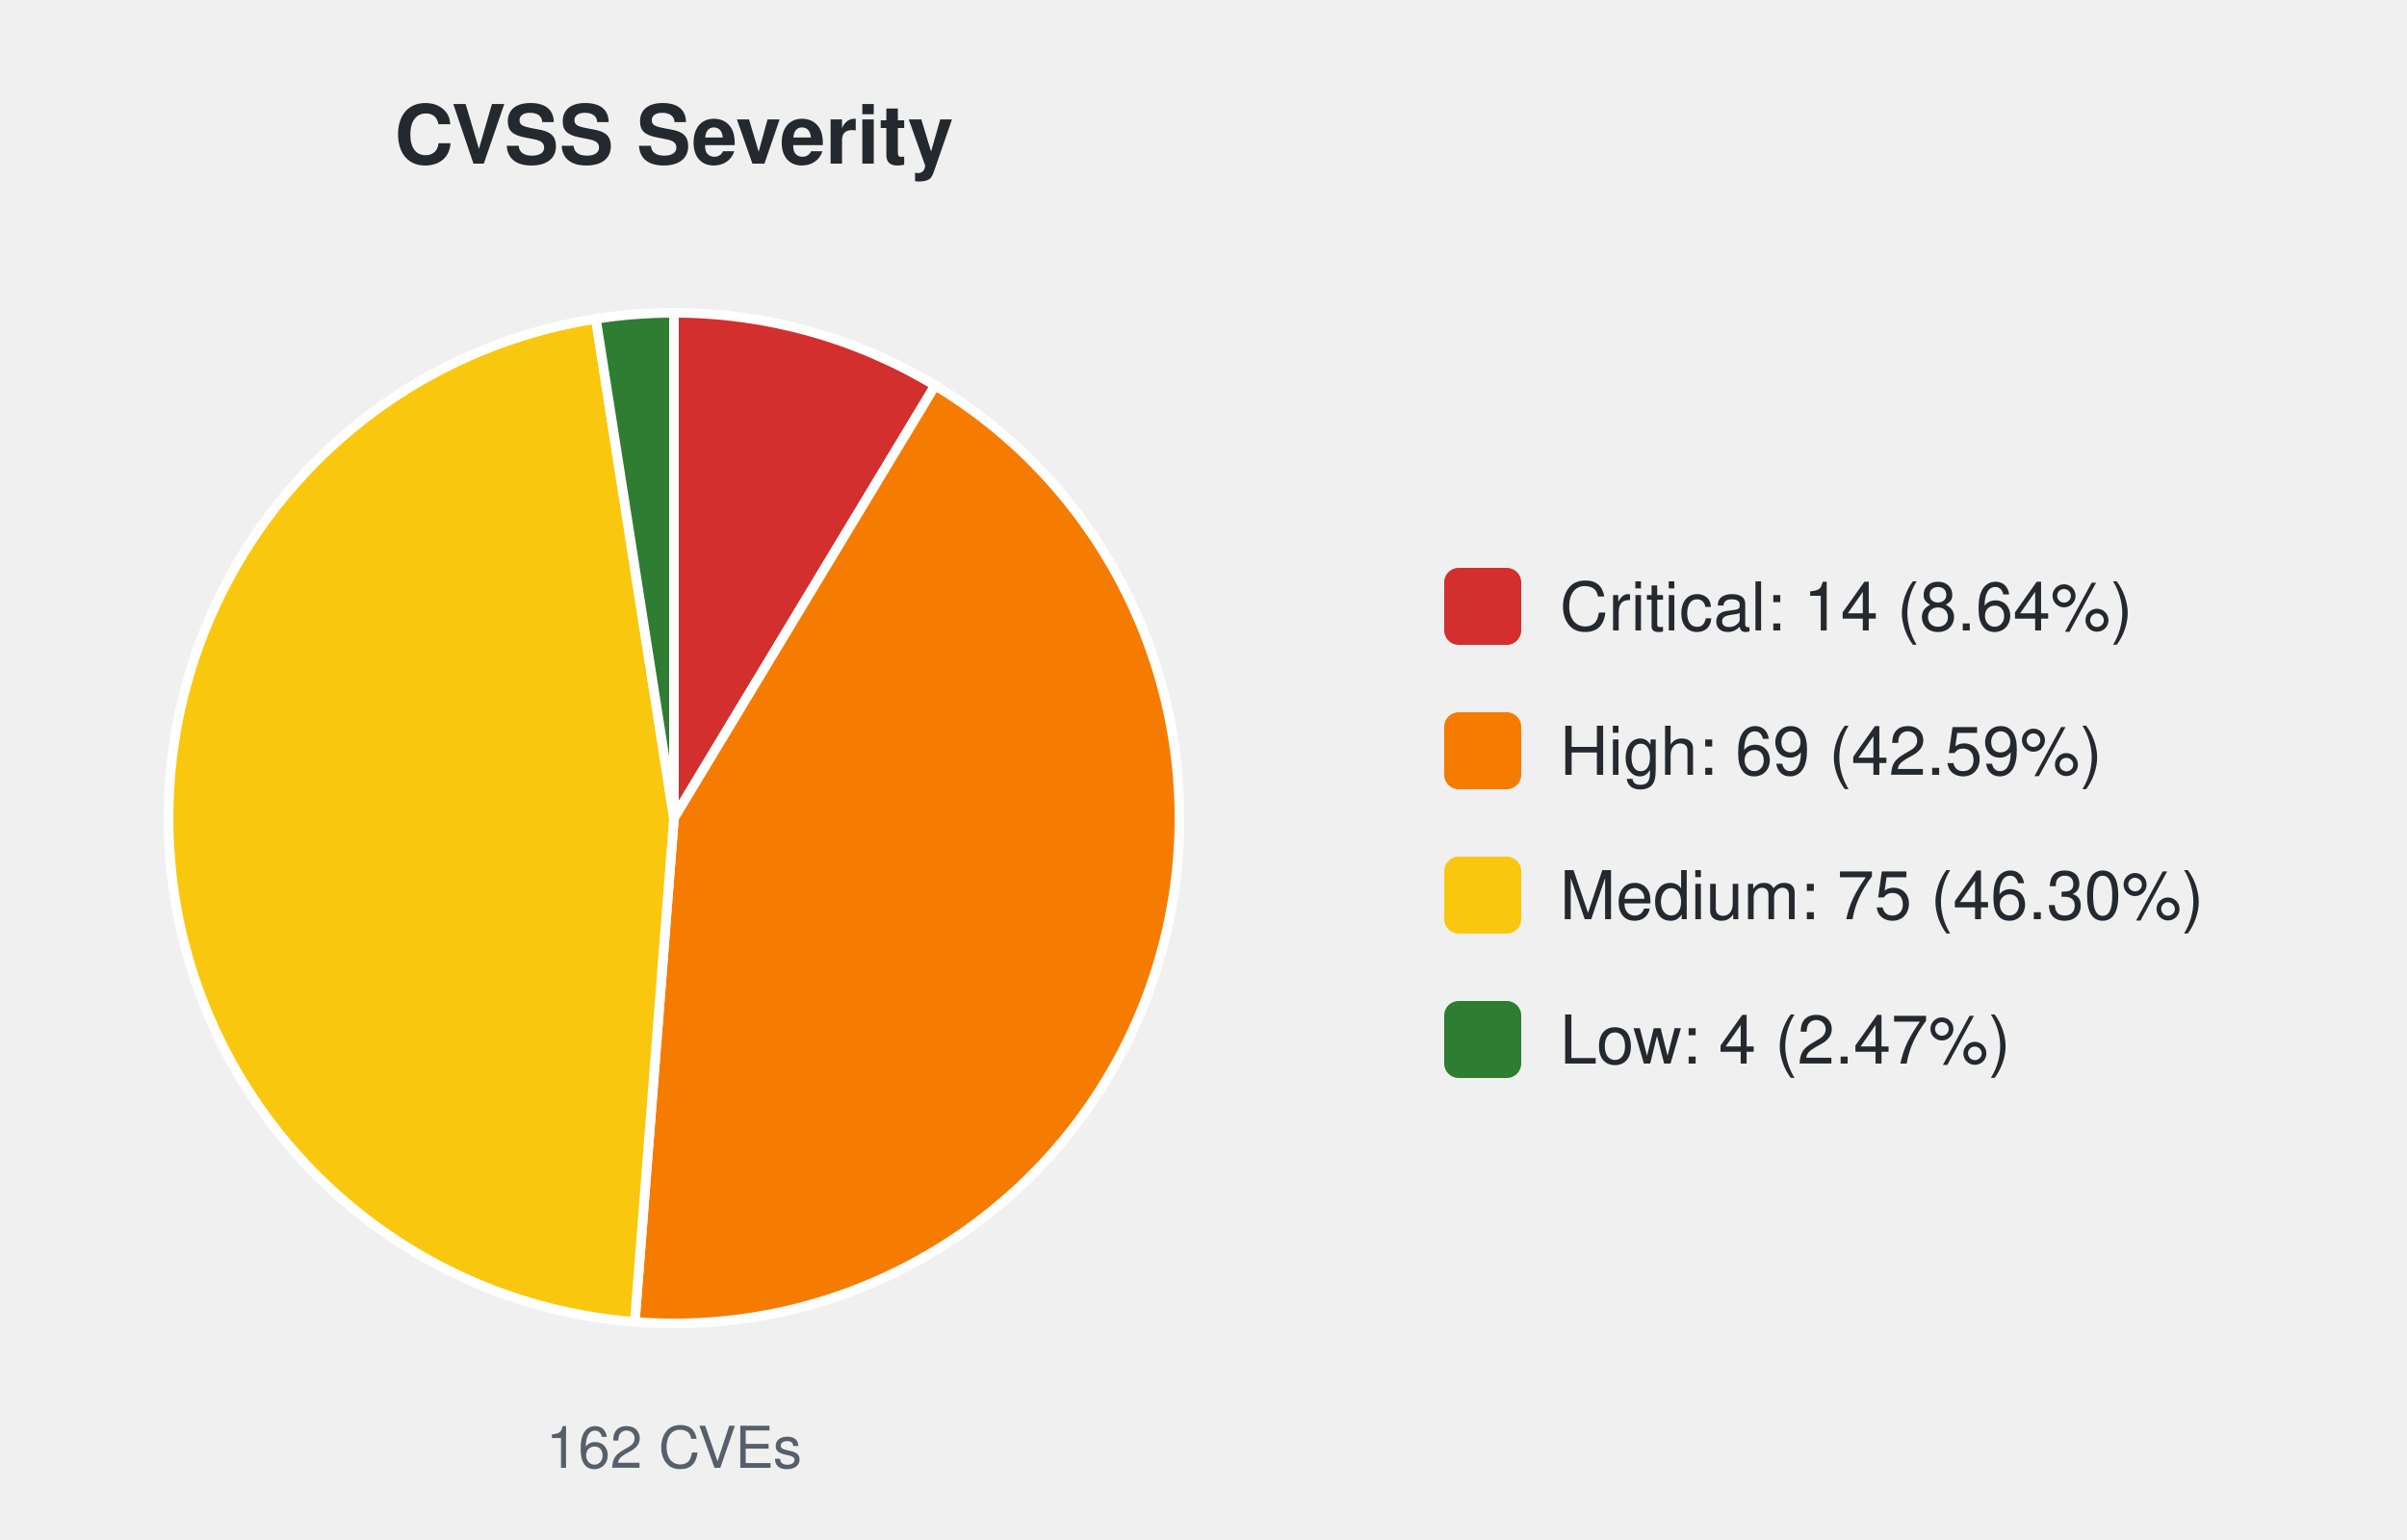
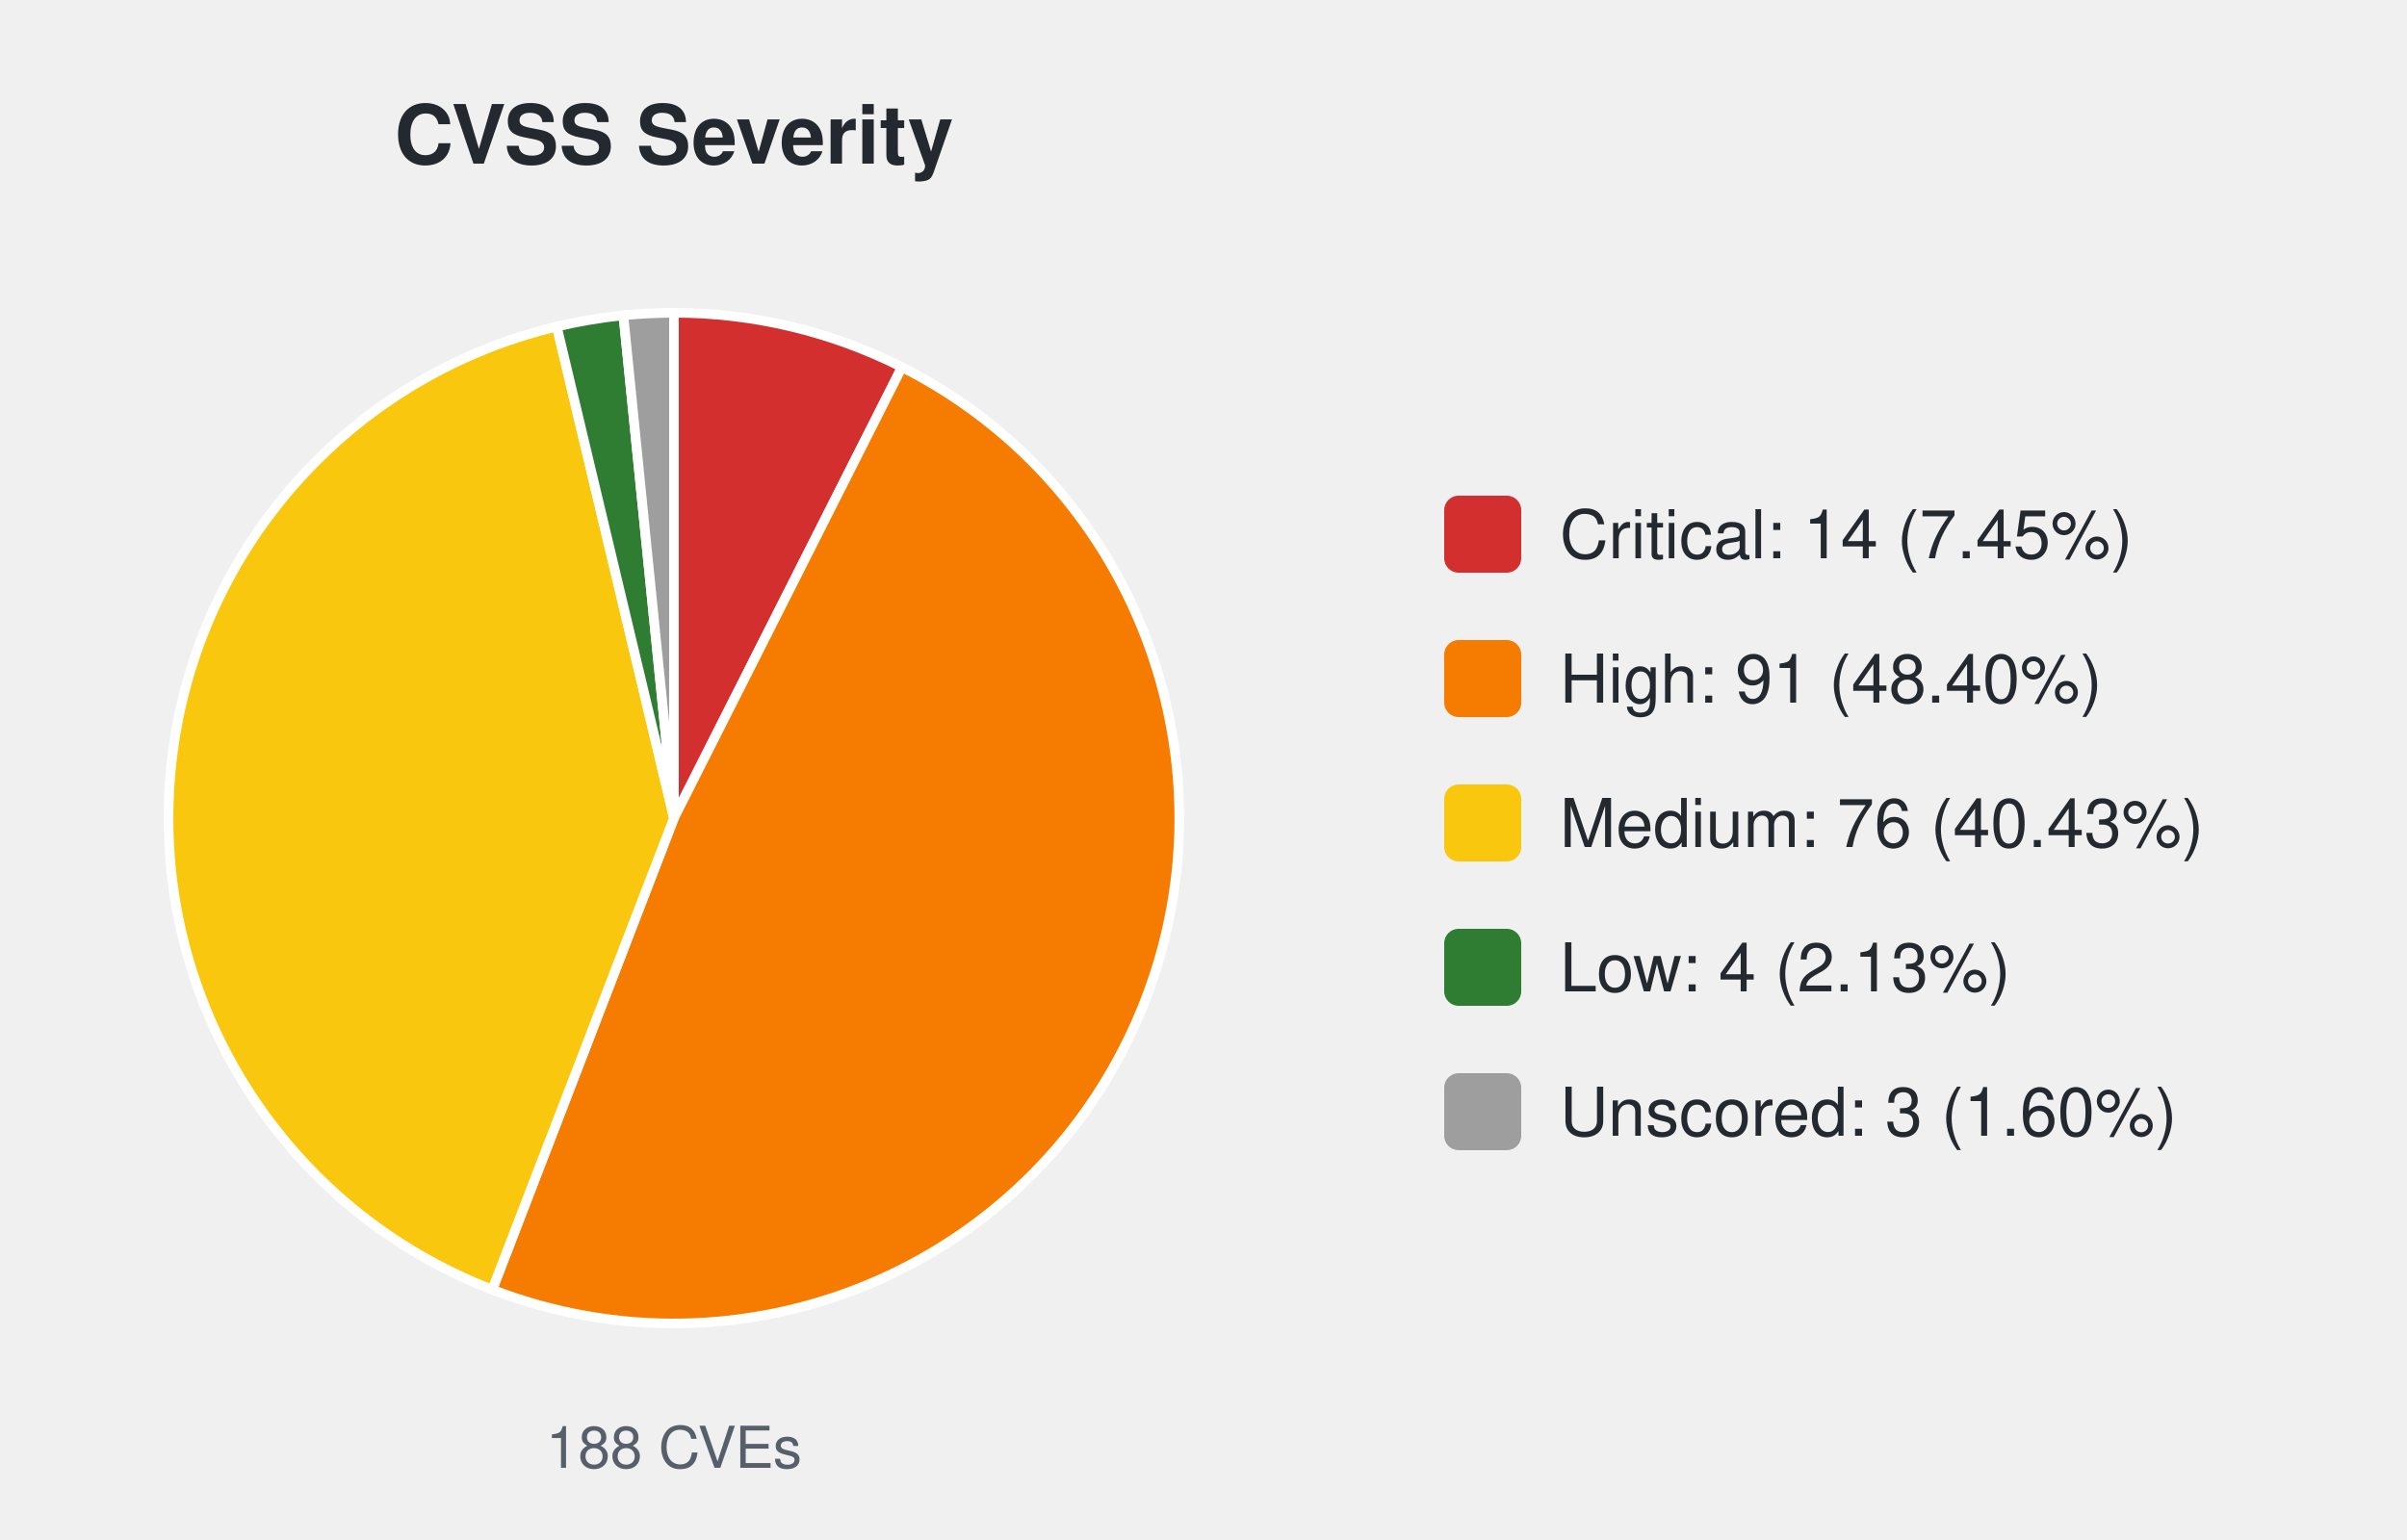
<svg xmlns="http://www.w3.org/2000/svg" width="500" height="320" viewBox="0 0 500 320" font-family="-apple-system,Segoe UI,Helvetica,Arial,sans-serif">
  <text x="140.0" y="34" font-size="17" font-weight="600" text-anchor="middle" fill="#24292f">CVSS Severity</text>
-   <path d="M140.00,170.00 L140.00,65.00 A105.0,105.0 0 0 1 194.25,80.10 Z" fill="#d32f2f" stroke="#ffffff" stroke-width="2" />
-   <path d="M140.00,170.00 L194.25,80.10 A105.0,105.0 0 0 1 131.86,274.68 Z" fill="#f57c00" stroke="#ffffff" stroke-width="2" />
-   <path d="M140.00,170.00 L131.86,274.68 A105.0,105.0 0 0 1 123.78,66.26 Z" fill="#f9c80e" stroke="#ffffff" stroke-width="2" />
-   <path d="M140.00,170.00 L123.78,66.26 A105.0,105.0 0 0 1 140.00,65.00 Z" fill="#2e7d32" stroke="#ffffff" stroke-width="2" />
-   <text x="140.0" y="305" font-size="12" text-anchor="middle" fill="#57606a">162 CVEs</text>
-   <rect x="300.0" y="118.0" width="16" height="16" rx="3" fill="#d32f2f" />
-   <text x="324.0" y="131.0" font-size="14" fill="#24292f">Critical: 14 (8.64%)</text>
-   <rect x="300.0" y="148.0" width="16" height="16" rx="3" fill="#f57c00" />
-   <text x="324.0" y="161.0" font-size="14" fill="#24292f">High: 69 (42.59%)</text>
-   <rect x="300.0" y="178.0" width="16" height="16" rx="3" fill="#f9c80e" />
-   <text x="324.0" y="191.0" font-size="14" fill="#24292f">Medium: 75 (46.30%)</text>
-   <rect x="300.0" y="208.0" width="16" height="16" rx="3" fill="#2e7d32" />
-   <text x="324.0" y="221.0" font-size="14" fill="#24292f">Low: 4 (2.47%)</text>
+   <path d="M140.00,170.00 L140.00,65.00 A105.0,105.0 0 0 1 187.36,76.29 Z" fill="#d32f2f" stroke="#ffffff" stroke-width="2" />
+   <path d="M140.00,170.00 L187.36,76.29 A105.0,105.0 0 0 1 102.26,267.98 Z" fill="#f57c00" stroke="#ffffff" stroke-width="2" />
+   <path d="M140.00,170.00 L102.26,267.98 A105.0,105.0 0 0 1 115.66,67.86 Z" fill="#f9c80e" stroke="#ffffff" stroke-width="2" />
+   <path d="M140.00,170.00 L115.66,67.86 A105.0,105.0 0 0 1 129.49,65.53 Z" fill="#2e7d32" stroke="#ffffff" stroke-width="2" />
+   <path d="M140.00,170.00 L129.49,65.53 A105.0,105.0 0 0 1 140.00,65.00 Z" fill="#9e9e9e" stroke="#ffffff" stroke-width="2" />
+   <text x="140.0" y="305" font-size="12" text-anchor="middle" fill="#57606a">188 CVEs</text>
+   <rect x="300.0" y="103.0" width="16" height="16" rx="3" fill="#d32f2f" />
+   <text x="324.0" y="116.0" font-size="14" fill="#24292f">Critical: 14 (7.45%)</text>
+   <rect x="300.0" y="133.0" width="16" height="16" rx="3" fill="#f57c00" />
+   <text x="324.0" y="146.0" font-size="14" fill="#24292f">High: 91 (48.40%)</text>
+   <rect x="300.0" y="163.0" width="16" height="16" rx="3" fill="#f9c80e" />
+   <text x="324.0" y="176.0" font-size="14" fill="#24292f">Medium: 76 (40.43%)</text>
+   <rect x="300.0" y="193.0" width="16" height="16" rx="3" fill="#2e7d32" />
+   <text x="324.0" y="206.0" font-size="14" fill="#24292f">Low: 4 (2.13%)</text>
+   <rect x="300.0" y="223.0" width="16" height="16" rx="3" fill="#9e9e9e" />
+   <text x="324.0" y="236.0" font-size="14" fill="#24292f">Unscored: 3 (1.60%)</text>
</svg>
